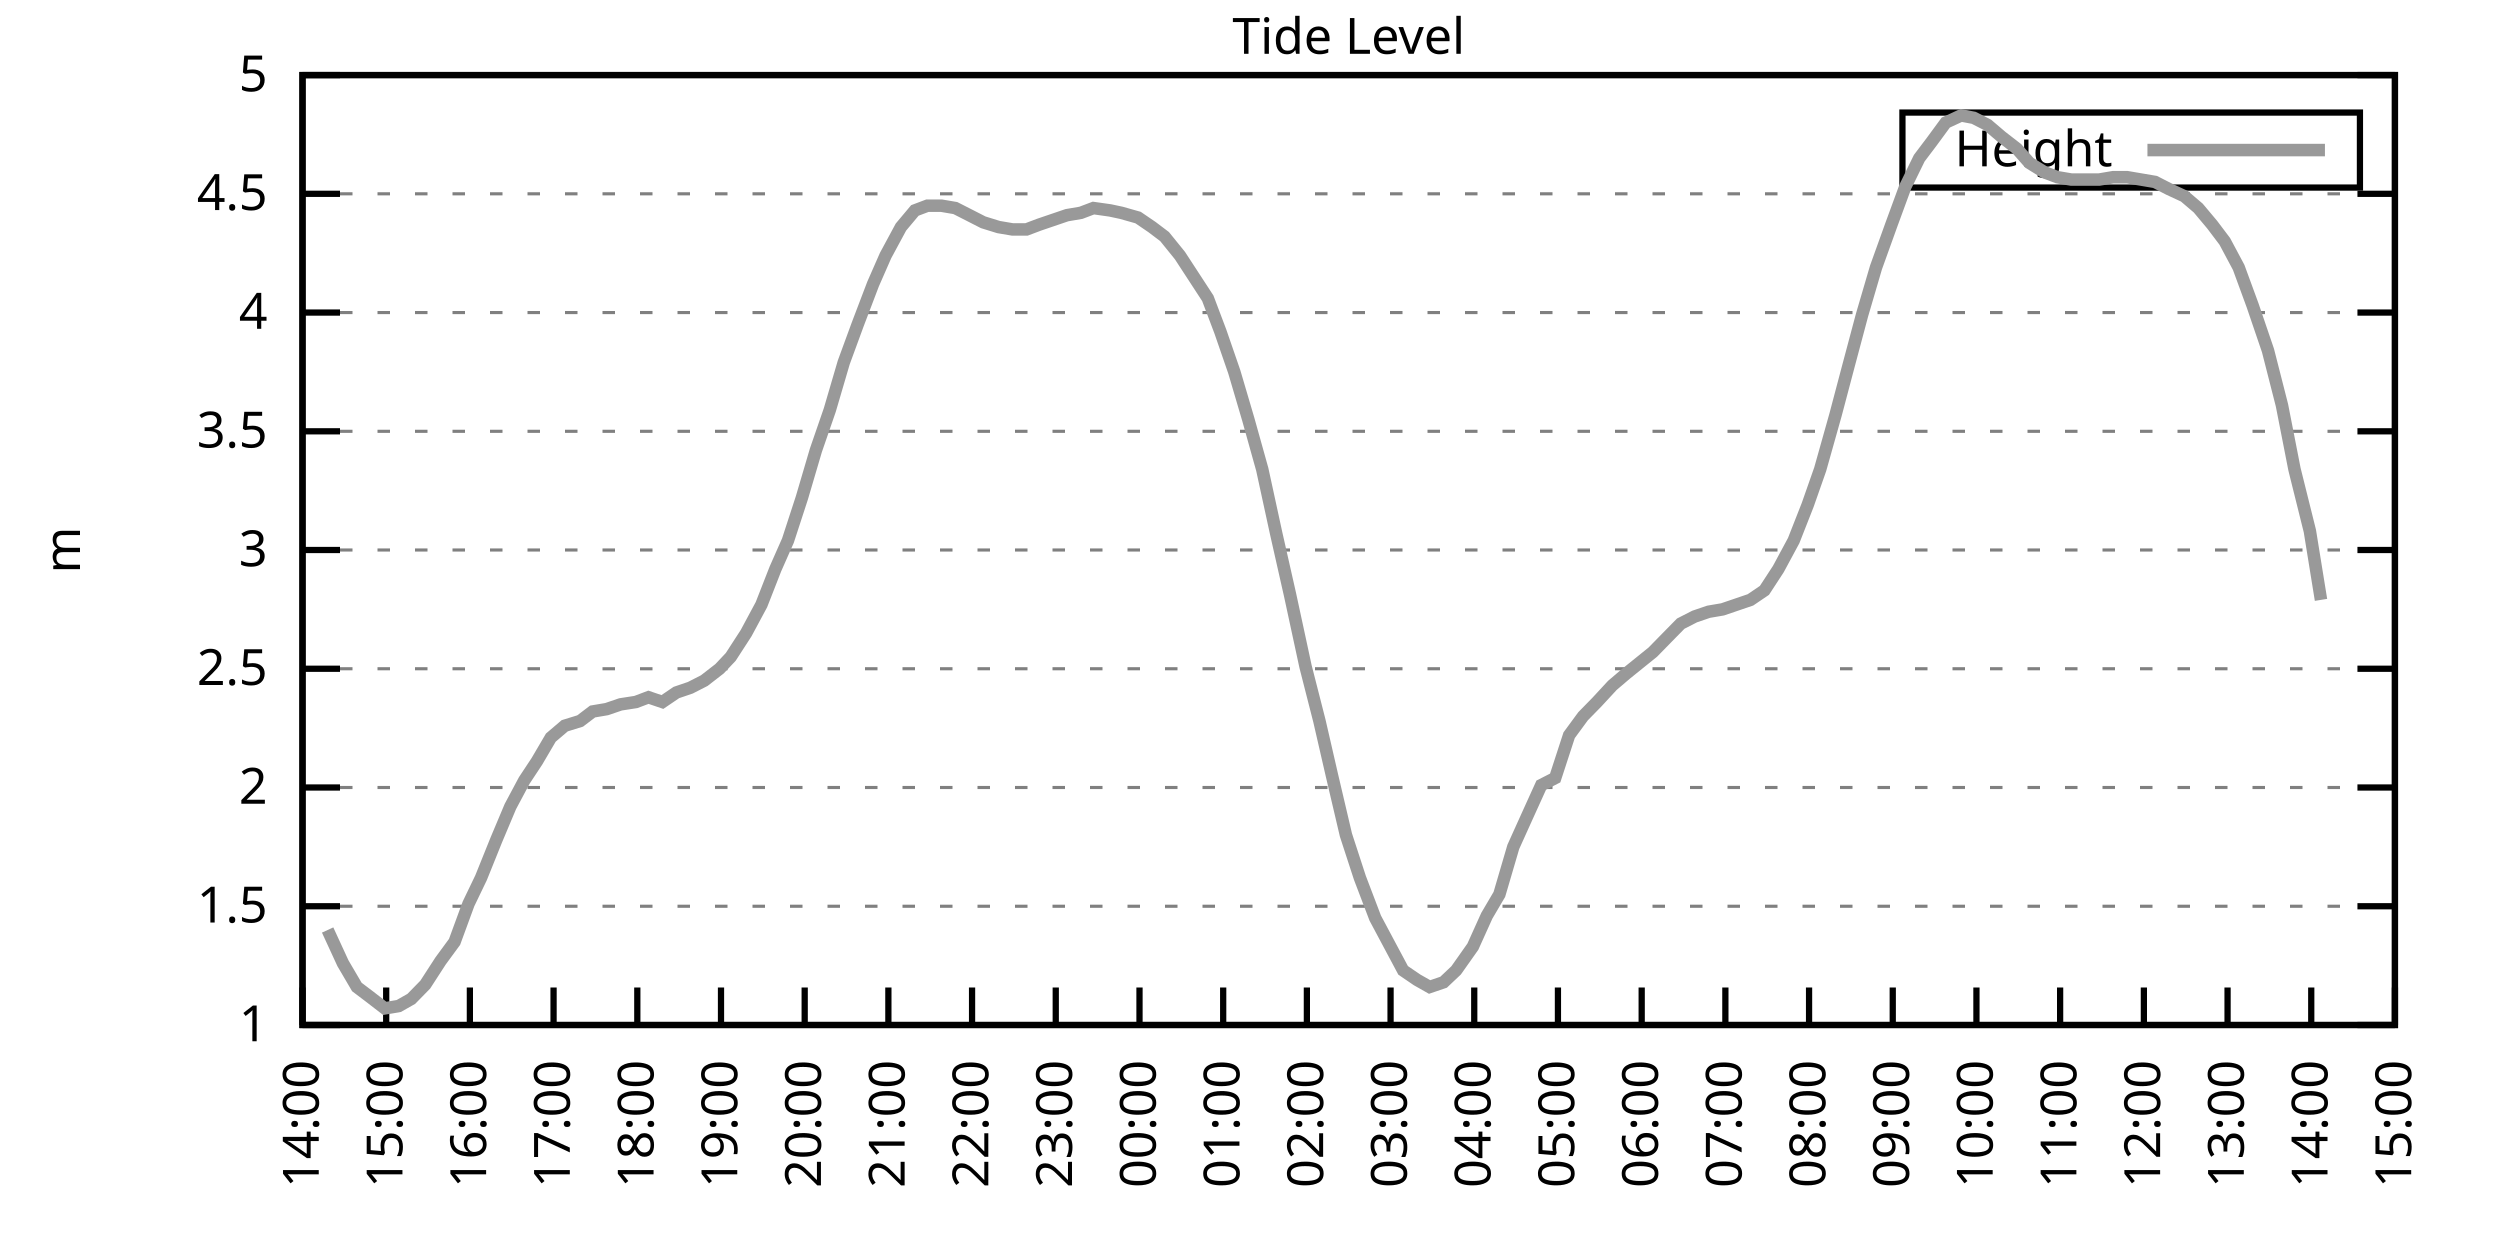
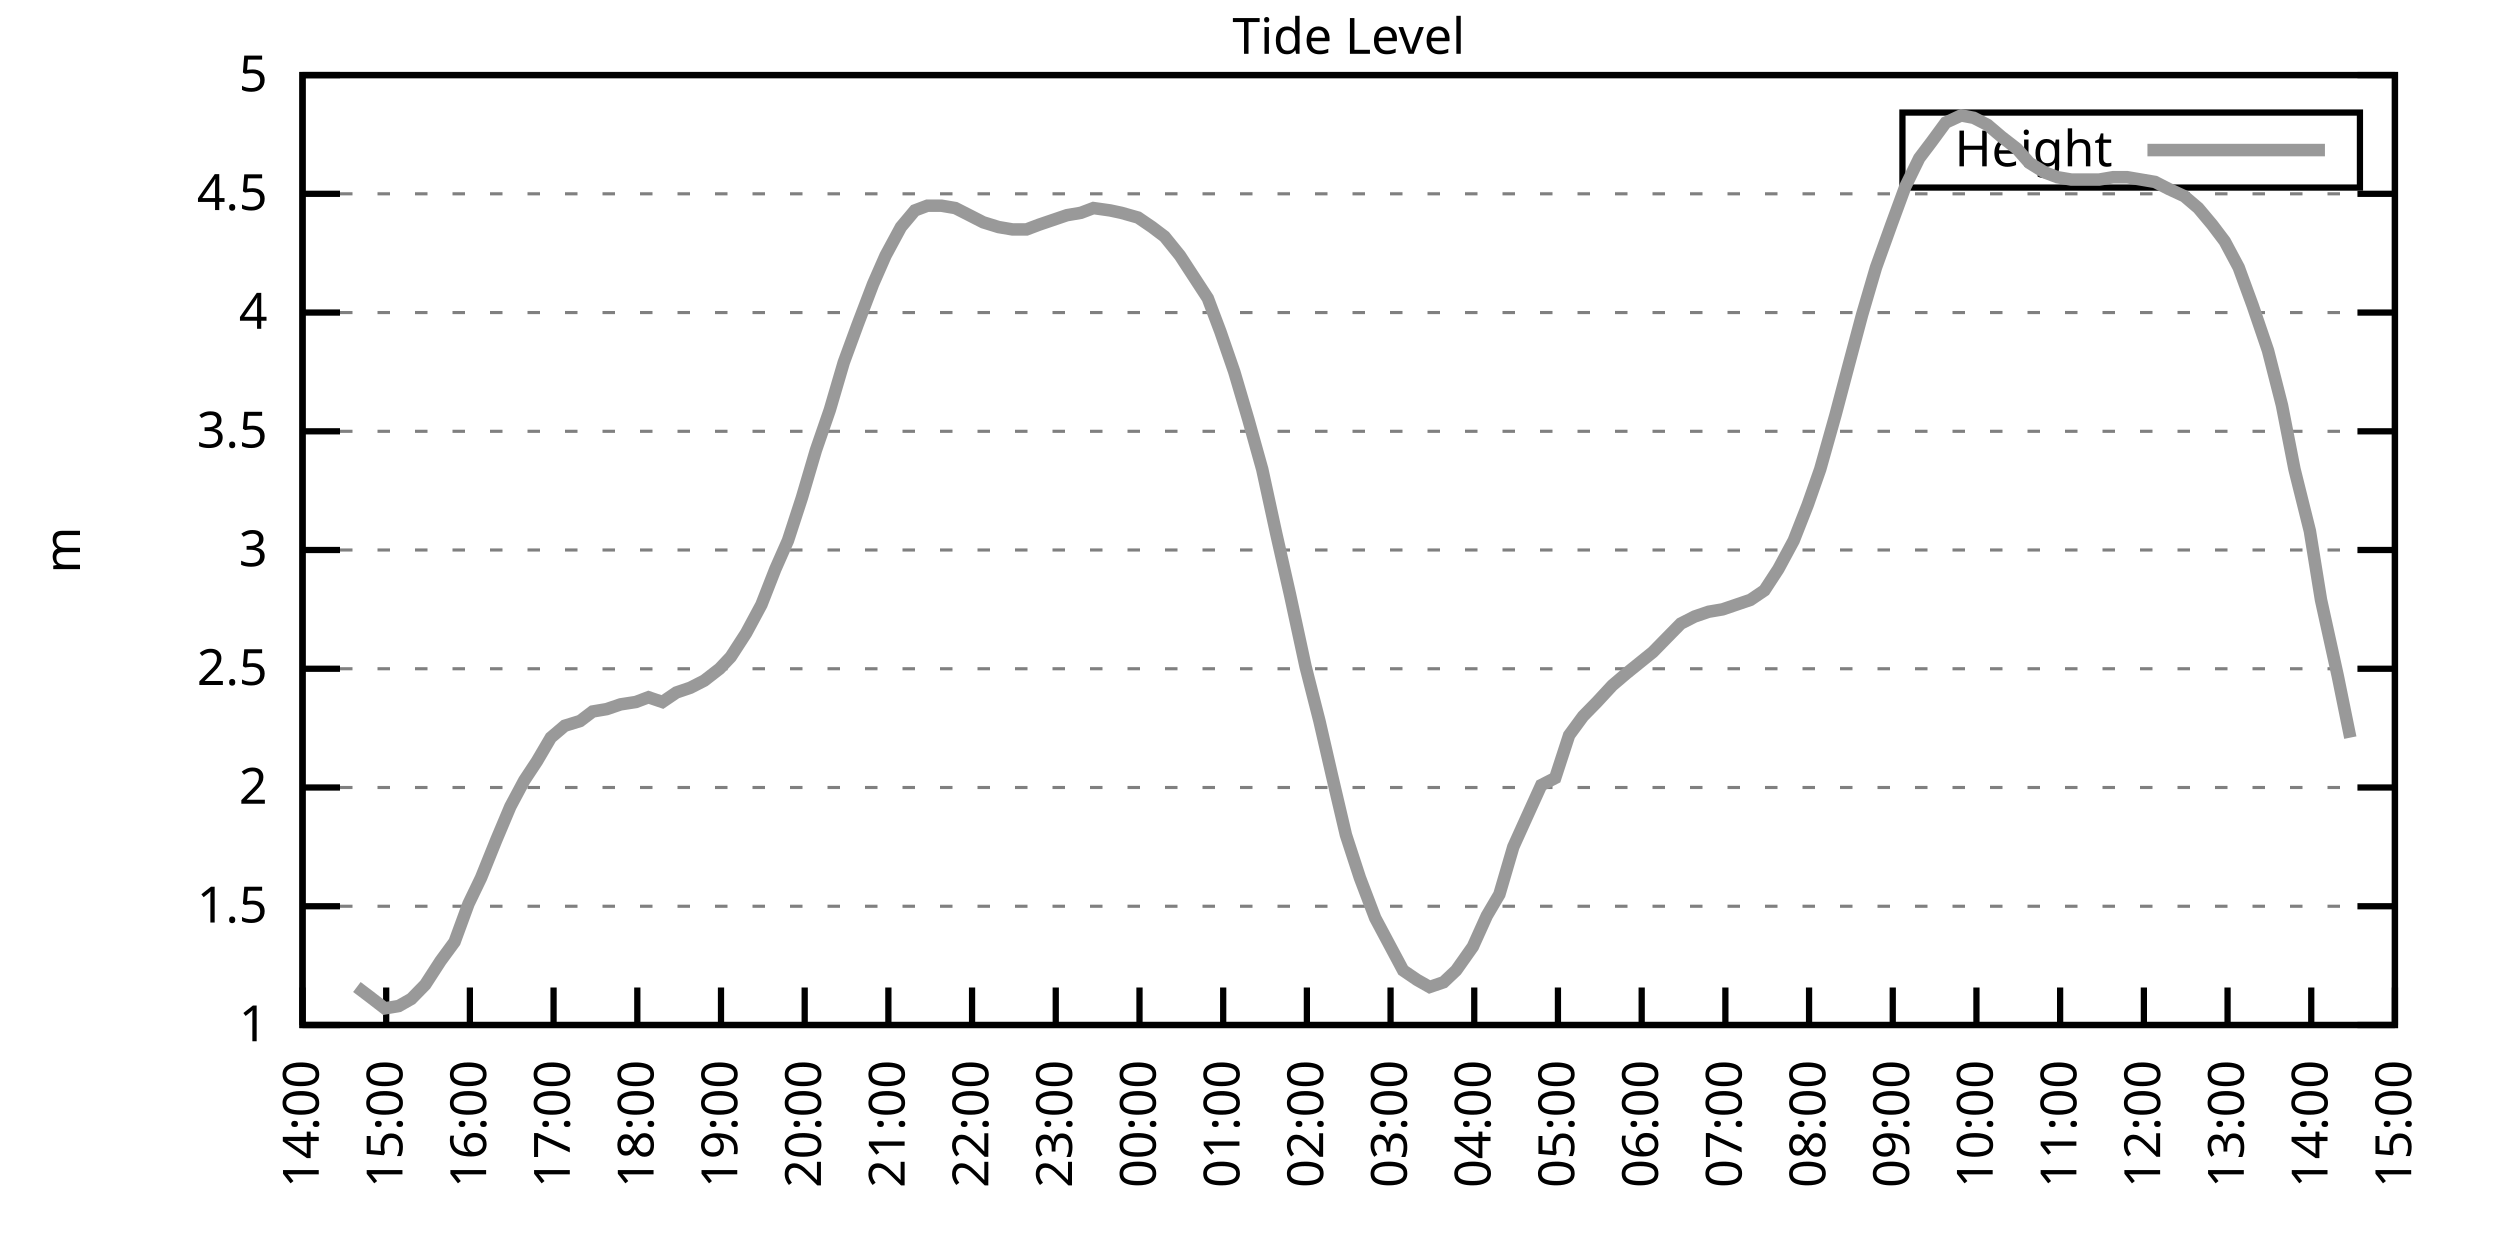
<svg xmlns="http://www.w3.org/2000/svg" xmlns:xlink="http://www.w3.org/1999/xlink" width="400" height="200" viewBox="0 0 400 200">
  <g id="gnuplot_canvas">
    <rect x="0" y="0" width="400" height="200" fill="none" />
    <defs>
      <circle id="gpDot" r="0.5" stroke-width="0.5" stroke="currentColor" />
      <path id="gpPt0" stroke-width="0.333" stroke="currentColor" d="M-1,0 h2 M0,-1 v2" />
      <path id="gpPt1" stroke-width="0.333" stroke="currentColor" d="M-1,-1 L1,1 M1,-1 L-1,1" />
      <path id="gpPt2" stroke-width="0.333" stroke="currentColor" d="M-1,0 L1,0 M0,-1 L0,1 M-1,-1 L1,1 M-1,1 L1,-1" />
      <rect id="gpPt3" stroke-width="0.333" stroke="currentColor" x="-1" y="-1" width="2" height="2" />
      <rect id="gpPt4" stroke-width="0.333" stroke="currentColor" fill="currentColor" x="-1" y="-1" width="2" height="2" />
      <circle id="gpPt5" stroke-width="0.333" stroke="currentColor" cx="0" cy="0" r="1" />
      <use xlink:href="#gpPt5" id="gpPt6" fill="currentColor" stroke="none" />
      <path id="gpPt7" stroke-width="0.333" stroke="currentColor" d="M0,-1.33 L-1.33,0.67 L1.33,0.67 z" />
      <use xlink:href="#gpPt7" id="gpPt8" fill="currentColor" stroke="none" />
      <use xlink:href="#gpPt7" id="gpPt9" stroke="currentColor" transform="rotate(180)" />
      <use xlink:href="#gpPt9" id="gpPt10" fill="currentColor" stroke="none" />
      <use xlink:href="#gpPt3" id="gpPt11" stroke="currentColor" transform="rotate(45)" />
      <use xlink:href="#gpPt11" id="gpPt12" fill="currentColor" stroke="none" />
      <path id="gpPt13" stroke-width="0.333" stroke="currentColor" d="M0,1.330 L1.265,0.411 L0.782,-1.067 L-0.782,-1.076 L-1.265,0.411 z" />
      <use xlink:href="#gpPt13" id="gpPt14" fill="currentColor" stroke="none" />
      <filter id="textbox" filterUnits="objectBoundingBox" x="0" y="0" height="1" width="1">
        <feFlood flood-color="white" flood-opacity="1" result="bgnd" />
        <feComposite in="SourceGraphic" in2="bgnd" operator="atop" />
      </filter>
      <filter id="greybox" filterUnits="objectBoundingBox" x="0" y="0" height="1" width="1">
        <feFlood flood-color="lightgrey" flood-opacity="1" result="grey" />
        <feComposite in="SourceGraphic" in2="grey" operator="atop" />
      </filter>
    </defs>
    <g fill="none" color="white" stroke="currentColor" stroke-width="1.00" stroke-linecap="butt" stroke-linejoin="miter">
</g>
    <g fill="none" color="black" stroke="currentColor" stroke-width="1.00" stroke-linecap="butt" stroke-linejoin="miter">
      <g stroke="none" shape-rendering="crispEdges">
        <polygon fill="rgb(255, 255, 255)" points="48.40,164.00 383.18,164.00 383.18,12.02 48.40,12.02 " />
      </g>
    </g>
    <g fill="none" color="black" stroke="currentColor" stroke-width="1.00" stroke-linecap="butt" stroke-linejoin="miter">
</g>
    <g fill="none" color="black" stroke="black" stroke-width="0.50" stroke-linecap="butt" stroke-linejoin="miter">
</g>
    <g fill="none" color="gray" stroke="currentColor" stroke-width="0.50" stroke-linecap="butt" stroke-linejoin="miter">
      <path stroke="gray" stroke-dasharray="2,4" class="gridline" d="M48.40,164.00 L383.19,164.00  " />
    </g>
    <g fill="none" color="gray" stroke="gray" stroke-width="1.00" stroke-linecap="butt" stroke-linejoin="miter">
</g>
    <g fill="none" color="black" stroke="currentColor" stroke-width="1.00" stroke-linecap="butt" stroke-linejoin="miter">
      <path stroke="black" d="M48.40,164.00 L54.40,164.00 M383.19,164.00 L377.19,164.00  " />
      <g transform="translate(42.80,166.60)" stroke="none" fill="black" font-family="Sans" font-size="8.00" text-anchor="end">
        <text>
          <tspan font-family="Sans"> 1</tspan>
        </text>
      </g>
    </g>
    <g fill="none" color="black" stroke="currentColor" stroke-width="1.00" stroke-linecap="butt" stroke-linejoin="miter">
</g>
    <g fill="none" color="black" stroke="black" stroke-width="0.50" stroke-linecap="butt" stroke-linejoin="miter">
</g>
    <g fill="none" color="gray" stroke="currentColor" stroke-width="0.50" stroke-linecap="butt" stroke-linejoin="miter">
      <path stroke="gray" stroke-dasharray="2,4" class="gridline" d="M48.40,145.00 L383.19,145.00  " />
    </g>
    <g fill="none" color="gray" stroke="gray" stroke-width="1.00" stroke-linecap="butt" stroke-linejoin="miter">
</g>
    <g fill="none" color="black" stroke="currentColor" stroke-width="1.00" stroke-linecap="butt" stroke-linejoin="miter">
      <path stroke="black" d="M48.40,145.00 L54.40,145.00 M383.19,145.00 L377.19,145.00  " />
      <g transform="translate(42.80,147.60)" stroke="none" fill="black" font-family="Sans" font-size="8.00" text-anchor="end">
        <text>
          <tspan font-family="Sans"> 1.5</tspan>
        </text>
      </g>
    </g>
    <g fill="none" color="black" stroke="currentColor" stroke-width="1.00" stroke-linecap="butt" stroke-linejoin="miter">
</g>
    <g fill="none" color="black" stroke="black" stroke-width="0.50" stroke-linecap="butt" stroke-linejoin="miter">
</g>
    <g fill="none" color="gray" stroke="currentColor" stroke-width="0.50" stroke-linecap="butt" stroke-linejoin="miter">
      <path stroke="gray" stroke-dasharray="2,4" class="gridline" d="M48.40,126.00 L383.19,126.00  " />
    </g>
    <g fill="none" color="gray" stroke="gray" stroke-width="1.00" stroke-linecap="butt" stroke-linejoin="miter">
</g>
    <g fill="none" color="black" stroke="currentColor" stroke-width="1.00" stroke-linecap="butt" stroke-linejoin="miter">
      <path stroke="black" d="M48.40,126.00 L54.40,126.00 M383.19,126.00 L377.19,126.00  " />
      <g transform="translate(42.80,128.60)" stroke="none" fill="black" font-family="Sans" font-size="8.00" text-anchor="end">
        <text>
          <tspan font-family="Sans"> 2</tspan>
        </text>
      </g>
    </g>
    <g fill="none" color="black" stroke="currentColor" stroke-width="1.00" stroke-linecap="butt" stroke-linejoin="miter">
</g>
    <g fill="none" color="black" stroke="black" stroke-width="0.50" stroke-linecap="butt" stroke-linejoin="miter">
</g>
    <g fill="none" color="gray" stroke="currentColor" stroke-width="0.50" stroke-linecap="butt" stroke-linejoin="miter">
      <path stroke="gray" stroke-dasharray="2,4" class="gridline" d="M48.40,107.00 L383.19,107.00  " />
    </g>
    <g fill="none" color="gray" stroke="gray" stroke-width="1.00" stroke-linecap="butt" stroke-linejoin="miter">
</g>
    <g fill="none" color="black" stroke="currentColor" stroke-width="1.00" stroke-linecap="butt" stroke-linejoin="miter">
      <path stroke="black" d="M48.40,107.00 L54.40,107.00 M383.19,107.00 L377.19,107.00  " />
      <g transform="translate(42.80,109.60)" stroke="none" fill="black" font-family="Sans" font-size="8.00" text-anchor="end">
        <text>
          <tspan font-family="Sans"> 2.5</tspan>
        </text>
      </g>
    </g>
    <g fill="none" color="black" stroke="currentColor" stroke-width="1.00" stroke-linecap="butt" stroke-linejoin="miter">
</g>
    <g fill="none" color="black" stroke="black" stroke-width="0.50" stroke-linecap="butt" stroke-linejoin="miter">
</g>
    <g fill="none" color="gray" stroke="currentColor" stroke-width="0.50" stroke-linecap="butt" stroke-linejoin="miter">
      <path stroke="gray" stroke-dasharray="2,4" class="gridline" d="M48.40,88.00 L383.19,88.00  " />
    </g>
    <g fill="none" color="gray" stroke="gray" stroke-width="1.00" stroke-linecap="butt" stroke-linejoin="miter">
</g>
    <g fill="none" color="black" stroke="currentColor" stroke-width="1.00" stroke-linecap="butt" stroke-linejoin="miter">
      <path stroke="black" d="M48.40,88.00 L54.40,88.00 M383.19,88.00 L377.19,88.00  " />
      <g transform="translate(42.80,90.60)" stroke="none" fill="black" font-family="Sans" font-size="8.00" text-anchor="end">
        <text>
          <tspan font-family="Sans"> 3</tspan>
        </text>
      </g>
    </g>
    <g fill="none" color="black" stroke="currentColor" stroke-width="1.00" stroke-linecap="butt" stroke-linejoin="miter">
</g>
    <g fill="none" color="black" stroke="black" stroke-width="0.50" stroke-linecap="butt" stroke-linejoin="miter">
</g>
    <g fill="none" color="gray" stroke="currentColor" stroke-width="0.50" stroke-linecap="butt" stroke-linejoin="miter">
      <path stroke="gray" stroke-dasharray="2,4" class="gridline" d="M48.40,69.01 L383.19,69.01  " />
    </g>
    <g fill="none" color="gray" stroke="gray" stroke-width="1.00" stroke-linecap="butt" stroke-linejoin="miter">
</g>
    <g fill="none" color="black" stroke="currentColor" stroke-width="1.00" stroke-linecap="butt" stroke-linejoin="miter">
      <path stroke="black" d="M48.40,69.01 L54.40,69.01 M383.19,69.01 L377.19,69.01  " />
      <g transform="translate(42.80,71.61)" stroke="none" fill="black" font-family="Sans" font-size="8.00" text-anchor="end">
        <text>
          <tspan font-family="Sans"> 3.5</tspan>
        </text>
      </g>
    </g>
    <g fill="none" color="black" stroke="currentColor" stroke-width="1.00" stroke-linecap="butt" stroke-linejoin="miter">
</g>
    <g fill="none" color="black" stroke="black" stroke-width="0.50" stroke-linecap="butt" stroke-linejoin="miter">
</g>
    <g fill="none" color="gray" stroke="currentColor" stroke-width="0.50" stroke-linecap="butt" stroke-linejoin="miter">
      <path stroke="gray" stroke-dasharray="2,4" class="gridline" d="M48.40,50.01 L383.19,50.01  " />
    </g>
    <g fill="none" color="gray" stroke="gray" stroke-width="1.00" stroke-linecap="butt" stroke-linejoin="miter">
</g>
    <g fill="none" color="black" stroke="currentColor" stroke-width="1.00" stroke-linecap="butt" stroke-linejoin="miter">
      <path stroke="black" d="M48.40,50.01 L54.40,50.01 M383.19,50.01 L377.19,50.01  " />
      <g transform="translate(42.80,52.61)" stroke="none" fill="black" font-family="Sans" font-size="8.00" text-anchor="end">
        <text>
          <tspan font-family="Sans"> 4</tspan>
        </text>
      </g>
    </g>
    <g fill="none" color="black" stroke="currentColor" stroke-width="1.00" stroke-linecap="butt" stroke-linejoin="miter">
</g>
    <g fill="none" color="black" stroke="black" stroke-width="0.50" stroke-linecap="butt" stroke-linejoin="miter">
</g>
    <g fill="none" color="gray" stroke="currentColor" stroke-width="0.50" stroke-linecap="butt" stroke-linejoin="miter">
      <path stroke="gray" stroke-dasharray="2,4" class="gridline" d="M48.40,31.01 L383.19,31.01  " />
    </g>
    <g fill="none" color="gray" stroke="gray" stroke-width="1.00" stroke-linecap="butt" stroke-linejoin="miter">
</g>
    <g fill="none" color="black" stroke="currentColor" stroke-width="1.00" stroke-linecap="butt" stroke-linejoin="miter">
      <path stroke="black" d="M48.40,31.01 L54.40,31.01 M383.19,31.01 L377.19,31.01  " />
      <g transform="translate(42.80,33.61)" stroke="none" fill="black" font-family="Sans" font-size="8.00" text-anchor="end">
        <text>
          <tspan font-family="Sans"> 4.5</tspan>
        </text>
      </g>
    </g>
    <g fill="none" color="black" stroke="currentColor" stroke-width="1.00" stroke-linecap="butt" stroke-linejoin="miter">
</g>
    <g fill="none" color="black" stroke="black" stroke-width="0.50" stroke-linecap="butt" stroke-linejoin="miter">
</g>
    <g fill="none" color="gray" stroke="currentColor" stroke-width="0.50" stroke-linecap="butt" stroke-linejoin="miter">
      <path stroke="gray" stroke-dasharray="2,4" class="gridline" d="M48.40,12.01 L383.19,12.01  " />
    </g>
    <g fill="none" color="gray" stroke="gray" stroke-width="1.00" stroke-linecap="butt" stroke-linejoin="miter">
</g>
    <g fill="none" color="black" stroke="currentColor" stroke-width="1.00" stroke-linecap="butt" stroke-linejoin="miter">
      <path stroke="black" d="M48.40,12.01 L54.40,12.01 M383.19,12.01 L377.19,12.01  " />
      <g transform="translate(42.80,14.61)" stroke="none" fill="black" font-family="Sans" font-size="8.00" text-anchor="end">
        <text>
          <tspan font-family="Sans"> 5</tspan>
        </text>
      </g>
    </g>
    <g fill="none" color="black" stroke="currentColor" stroke-width="1.00" stroke-linecap="butt" stroke-linejoin="miter">
      <path stroke="black" d="M48.40,164.00 L48.40,158.00  " />
      <g transform="translate(51.00,169.60) rotate(270.00)" stroke="none" fill="black" font-family="Sans" font-size="8.00" text-anchor="end">
        <text>
          <tspan font-family="Sans">14:00</tspan>
        </text>
      </g>
    </g>
    <g fill="none" color="black" stroke="currentColor" stroke-width="1.00" stroke-linecap="butt" stroke-linejoin="miter">
      <path stroke="black" d="M61.79,164.00 L61.79,158.00  " />
      <g transform="translate(64.39,169.60) rotate(270.00)" stroke="none" fill="black" font-family="Sans" font-size="8.00" text-anchor="end">
        <text>
          <tspan font-family="Sans">15:00</tspan>
        </text>
      </g>
    </g>
    <g fill="none" color="black" stroke="currentColor" stroke-width="1.00" stroke-linecap="butt" stroke-linejoin="miter">
      <path stroke="black" d="M75.18,164.00 L75.18,158.00  " />
      <g transform="translate(77.78,169.60) rotate(270.00)" stroke="none" fill="black" font-family="Sans" font-size="8.00" text-anchor="end">
        <text>
          <tspan font-family="Sans">16:00</tspan>
        </text>
      </g>
    </g>
    <g fill="none" color="black" stroke="currentColor" stroke-width="1.00" stroke-linecap="butt" stroke-linejoin="miter">
      <path stroke="black" d="M88.57,164.00 L88.57,158.00  " />
      <g transform="translate(91.17,169.60) rotate(270.00)" stroke="none" fill="black" font-family="Sans" font-size="8.00" text-anchor="end">
        <text>
          <tspan font-family="Sans">17:00</tspan>
        </text>
      </g>
    </g>
    <g fill="none" color="black" stroke="currentColor" stroke-width="1.00" stroke-linecap="butt" stroke-linejoin="miter">
      <path stroke="black" d="M101.97,164.00 L101.97,158.00  " />
      <g transform="translate(104.57,169.60) rotate(270.00)" stroke="none" fill="black" font-family="Sans" font-size="8.00" text-anchor="end">
        <text>
          <tspan font-family="Sans">18:00</tspan>
        </text>
      </g>
    </g>
    <g fill="none" color="black" stroke="currentColor" stroke-width="1.00" stroke-linecap="butt" stroke-linejoin="miter">
      <path stroke="black" d="M115.36,164.00 L115.36,158.00  " />
      <g transform="translate(117.96,169.60) rotate(270.00)" stroke="none" fill="black" font-family="Sans" font-size="8.00" text-anchor="end">
        <text>
          <tspan font-family="Sans">19:00</tspan>
        </text>
      </g>
    </g>
    <g fill="none" color="black" stroke="currentColor" stroke-width="1.00" stroke-linecap="butt" stroke-linejoin="miter">
      <path stroke="black" d="M128.75,164.00 L128.75,158.00  " />
      <g transform="translate(131.35,169.60) rotate(270.00)" stroke="none" fill="black" font-family="Sans" font-size="8.00" text-anchor="end">
        <text>
          <tspan font-family="Sans">20:00</tspan>
        </text>
      </g>
    </g>
    <g fill="none" color="black" stroke="currentColor" stroke-width="1.00" stroke-linecap="butt" stroke-linejoin="miter">
      <path stroke="black" d="M142.14,164.00 L142.14,158.00  " />
      <g transform="translate(144.74,169.60) rotate(270.00)" stroke="none" fill="black" font-family="Sans" font-size="8.00" text-anchor="end">
        <text>
          <tspan font-family="Sans">21:00</tspan>
        </text>
      </g>
    </g>
    <g fill="none" color="black" stroke="currentColor" stroke-width="1.00" stroke-linecap="butt" stroke-linejoin="miter">
      <path stroke="black" d="M155.53,164.00 L155.53,158.00  " />
      <g transform="translate(158.13,169.60) rotate(270.00)" stroke="none" fill="black" font-family="Sans" font-size="8.00" text-anchor="end">
        <text>
          <tspan font-family="Sans">22:00</tspan>
        </text>
      </g>
    </g>
    <g fill="none" color="black" stroke="currentColor" stroke-width="1.00" stroke-linecap="butt" stroke-linejoin="miter">
      <path stroke="black" d="M168.92,164.00 L168.92,158.00  " />
      <g transform="translate(171.52,169.60) rotate(270.00)" stroke="none" fill="black" font-family="Sans" font-size="8.00" text-anchor="end">
        <text>
          <tspan font-family="Sans">23:00</tspan>
        </text>
      </g>
    </g>
    <g fill="none" color="black" stroke="currentColor" stroke-width="1.00" stroke-linecap="butt" stroke-linejoin="miter">
      <path stroke="black" d="M182.32,164.00 L182.32,158.00  " />
      <g transform="translate(184.92,169.60) rotate(270.00)" stroke="none" fill="black" font-family="Sans" font-size="8.00" text-anchor="end">
        <text>
          <tspan font-family="Sans">00:00</tspan>
        </text>
      </g>
    </g>
    <g fill="none" color="black" stroke="currentColor" stroke-width="1.00" stroke-linecap="butt" stroke-linejoin="miter">
      <path stroke="black" d="M195.71,164.00 L195.71,158.00  " />
      <g transform="translate(198.31,169.60) rotate(270.00)" stroke="none" fill="black" font-family="Sans" font-size="8.00" text-anchor="end">
        <text>
          <tspan font-family="Sans">01:00</tspan>
        </text>
      </g>
    </g>
    <g fill="none" color="black" stroke="currentColor" stroke-width="1.00" stroke-linecap="butt" stroke-linejoin="miter">
      <path stroke="black" d="M209.10,164.00 L209.10,158.00  " />
      <g transform="translate(211.70,169.60) rotate(270.00)" stroke="none" fill="black" font-family="Sans" font-size="8.00" text-anchor="end">
        <text>
          <tspan font-family="Sans">02:00</tspan>
        </text>
      </g>
    </g>
    <g fill="none" color="black" stroke="currentColor" stroke-width="1.00" stroke-linecap="butt" stroke-linejoin="miter">
      <path stroke="black" d="M222.49,164.00 L222.49,158.00  " />
      <g transform="translate(225.09,169.60) rotate(270.00)" stroke="none" fill="black" font-family="Sans" font-size="8.00" text-anchor="end">
        <text>
          <tspan font-family="Sans">03:00</tspan>
        </text>
      </g>
    </g>
    <g fill="none" color="black" stroke="currentColor" stroke-width="1.00" stroke-linecap="butt" stroke-linejoin="miter">
      <path stroke="black" d="M235.88,164.00 L235.88,158.00  " />
      <g transform="translate(238.48,169.60) rotate(270.00)" stroke="none" fill="black" font-family="Sans" font-size="8.00" text-anchor="end">
        <text>
          <tspan font-family="Sans">04:00</tspan>
        </text>
      </g>
    </g>
    <g fill="none" color="black" stroke="currentColor" stroke-width="1.00" stroke-linecap="butt" stroke-linejoin="miter">
      <path stroke="black" d="M249.27,164.00 L249.27,158.00  " />
      <g transform="translate(251.87,169.60) rotate(270.00)" stroke="none" fill="black" font-family="Sans" font-size="8.00" text-anchor="end">
        <text>
          <tspan font-family="Sans">05:00</tspan>
        </text>
      </g>
    </g>
    <g fill="none" color="black" stroke="currentColor" stroke-width="1.00" stroke-linecap="butt" stroke-linejoin="miter">
      <path stroke="black" d="M262.67,164.00 L262.67,158.00  " />
      <g transform="translate(265.27,169.60) rotate(270.00)" stroke="none" fill="black" font-family="Sans" font-size="8.00" text-anchor="end">
        <text>
          <tspan font-family="Sans">06:00</tspan>
        </text>
      </g>
    </g>
    <g fill="none" color="black" stroke="currentColor" stroke-width="1.00" stroke-linecap="butt" stroke-linejoin="miter">
      <path stroke="black" d="M276.06,164.00 L276.06,158.00  " />
      <g transform="translate(278.66,169.60) rotate(270.00)" stroke="none" fill="black" font-family="Sans" font-size="8.00" text-anchor="end">
        <text>
          <tspan font-family="Sans">07:00</tspan>
        </text>
      </g>
    </g>
    <g fill="none" color="black" stroke="currentColor" stroke-width="1.00" stroke-linecap="butt" stroke-linejoin="miter">
      <path stroke="black" d="M289.45,164.00 L289.45,158.00  " />
      <g transform="translate(292.05,169.60) rotate(270.00)" stroke="none" fill="black" font-family="Sans" font-size="8.00" text-anchor="end">
        <text>
          <tspan font-family="Sans">08:00</tspan>
        </text>
      </g>
    </g>
    <g fill="none" color="black" stroke="currentColor" stroke-width="1.00" stroke-linecap="butt" stroke-linejoin="miter">
      <path stroke="black" d="M302.84,164.00 L302.84,158.00  " />
      <g transform="translate(305.44,169.60) rotate(270.00)" stroke="none" fill="black" font-family="Sans" font-size="8.00" text-anchor="end">
        <text>
          <tspan font-family="Sans">09:00</tspan>
        </text>
      </g>
    </g>
    <g fill="none" color="black" stroke="currentColor" stroke-width="1.00" stroke-linecap="butt" stroke-linejoin="miter">
      <path stroke="black" d="M316.23,164.00 L316.23,158.00  " />
      <g transform="translate(318.83,169.60) rotate(270.00)" stroke="none" fill="black" font-family="Sans" font-size="8.00" text-anchor="end">
        <text>
          <tspan font-family="Sans">10:00</tspan>
        </text>
      </g>
    </g>
    <g fill="none" color="black" stroke="currentColor" stroke-width="1.00" stroke-linecap="butt" stroke-linejoin="miter">
      <path stroke="black" d="M329.62,164.00 L329.62,158.00  " />
      <g transform="translate(332.22,169.60) rotate(270.00)" stroke="none" fill="black" font-family="Sans" font-size="8.00" text-anchor="end">
        <text>
          <tspan font-family="Sans">11:00</tspan>
        </text>
      </g>
    </g>
    <g fill="none" color="black" stroke="currentColor" stroke-width="1.00" stroke-linecap="butt" stroke-linejoin="miter">
      <path stroke="black" d="M343.02,164.00 L343.02,158.00  " />
      <g transform="translate(345.62,169.60) rotate(270.00)" stroke="none" fill="black" font-family="Sans" font-size="8.00" text-anchor="end">
        <text>
          <tspan font-family="Sans">12:00</tspan>
        </text>
      </g>
    </g>
    <g fill="none" color="black" stroke="currentColor" stroke-width="1.00" stroke-linecap="butt" stroke-linejoin="miter">
      <path stroke="black" d="M356.41,164.00 L356.41,158.00  " />
      <g transform="translate(359.01,169.60) rotate(270.00)" stroke="none" fill="black" font-family="Sans" font-size="8.00" text-anchor="end">
        <text>
          <tspan font-family="Sans">13:00</tspan>
        </text>
      </g>
    </g>
    <g fill="none" color="black" stroke="currentColor" stroke-width="1.00" stroke-linecap="butt" stroke-linejoin="miter">
      <path stroke="black" d="M369.80,164.00 L369.80,158.00  " />
      <g transform="translate(372.40,169.60) rotate(270.00)" stroke="none" fill="black" font-family="Sans" font-size="8.00" text-anchor="end">
        <text>
          <tspan font-family="Sans">14:00</tspan>
        </text>
      </g>
    </g>
    <g fill="none" color="black" stroke="currentColor" stroke-width="1.00" stroke-linecap="butt" stroke-linejoin="miter">
      <path stroke="black" d="M383.19,164.00 L383.19,158.00  " />
      <g transform="translate(385.79,169.60) rotate(270.00)" stroke="none" fill="black" font-family="Sans" font-size="8.00" text-anchor="end">
        <text>
          <tspan font-family="Sans">15:00</tspan>
        </text>
      </g>
    </g>
    <g fill="none" color="black" stroke="currentColor" stroke-width="1.00" stroke-linecap="butt" stroke-linejoin="miter">
</g>
    <g fill="none" color="black" stroke="currentColor" stroke-width="1.00" stroke-linecap="butt" stroke-linejoin="miter">
      <path stroke="black" d="M48.40,12.01 L48.40,164.00 L383.19,164.00 L383.19,12.01 L48.40,12.01 Z  " />
    </g>
    <g fill="none" color="black" stroke="currentColor" stroke-width="1.00" stroke-linecap="butt" stroke-linejoin="miter">
</g>
    <g fill="none" color="black" stroke="currentColor" stroke-width="1.00" stroke-linecap="butt" stroke-linejoin="miter">
      <path stroke="black" d="M304.39,30.01 L304.39,18.01 L377.59,18.01 L377.59,30.01 L304.39,30.01 Z  " />
    </g>
    <g id="Tide_level_plot_1">
      <g fill="none" color="white" stroke="black" stroke-width="2.00" stroke-linecap="butt" stroke-linejoin="miter">
</g>
      <g fill="none" color="black" stroke="currentColor" stroke-width="2.00" stroke-linecap="butt" stroke-linejoin="miter">
        <g transform="translate(337.99,26.61)" stroke="none" fill="black" font-family="Sans" font-size="8.00" text-anchor="end">
          <text>
            <tspan font-family="Sans">Height</tspan>
          </text>
        </g>
      </g>
      <g fill="none" color="black" stroke="currentColor" stroke-width="2.00" stroke-linecap="butt" stroke-linejoin="miter">
-         <path stroke="rgb(153, 153, 153)" d="M343.59,24.01 L371.99,24.01 M52.42,148.80 L54.87,154.12 L57.10,157.92 L59.11,159.44 L61.57,161.34 L63.80,160.96   L65.81,159.82 L68.04,157.54 L70.50,153.74 L72.73,150.70 L74.96,144.62 L76.97,140.44 L79.42,134.36 L81.66,129.04   L83.89,124.86 L85.90,121.82 L88.13,118.02 L90.36,116.12 L92.82,115.36 L94.82,113.84 L97.06,113.46 L99.29,112.70   L101.74,112.32 L103.75,111.56 L105.98,112.32 L108.22,110.80 L110.45,110.04 L112.68,108.90 L115.13,107.00 L116.92,105.10   L119.38,101.30 L121.83,96.74 L124.06,91.04 L126.07,86.49 L128.30,79.65 L130.54,72.05 L132.77,65.59 L135.00,57.99   L137.23,51.91 L139.69,45.45 L141.69,40.89 L144.15,36.33 L146.38,33.67 L148.39,32.91 L150.62,32.91 L152.85,33.29   L155.09,34.43 L157.32,35.57 L159.77,36.33 L162.01,36.71 L164.24,36.71 L166.25,35.95 L168.48,35.19 L170.71,34.43   L172.94,34.05 L174.95,33.29 L177.63,33.67 L179.41,34.05 L182.09,34.81 L184.32,36.33 L186.33,37.85 L188.79,40.89   L191.02,44.31 L193.25,47.73 L195.26,53.05 L197.49,59.51 L199.73,67.11 L201.96,75.09 L204.19,85.35 L206.42,95.22   L208.88,106.62 L211.11,115.36 L213.12,124.10 L215.35,133.60 L217.58,140.44 L220.04,146.90 L222.27,151.08 L224.50,155.26   L226.73,156.78 L228.74,157.92 L230.97,157.16 L232.98,155.26 L235.66,151.46 L237.89,146.52 L239.90,143.10 L242.13,135.50   L244.36,130.56 L246.60,125.62 L248.83,124.48 L251.06,117.64 L253.29,114.60 L255.52,112.32 L257.98,109.66 L260.21,107.76   L264.45,104.34 L266.68,102.06 L268.92,99.78 L271.15,98.64 L273.38,97.88 L275.61,97.50 L277.84,96.74 L280.07,95.98   L282.31,94.46 L284.54,91.04 L286.99,86.49 L289.23,80.79 L291.23,75.09 L293.69,66.35 L295.70,58.75 L297.93,50.39   L300.16,42.79 L302.62,35.95 L304.85,29.87 L307.08,25.31 L309.09,22.65 L311.32,19.61 L313.78,18.47 L315.79,18.85   L318.02,19.99 L320.25,21.89 L322.70,23.79 L324.71,26.07 L327.17,27.59 L329.18,28.35 L331.41,28.73 L333.64,28.73   L335.87,28.73 L338.10,28.35 L340.34,28.35 L342.57,28.73 L344.80,29.11 L347.03,30.25 L349.49,31.39 L351.72,33.29   L353.95,35.95 L355.96,38.61 L358.19,42.79 L360.42,48.87 L362.88,56.09 L365.11,64.83 L367.12,75.09 L369.58,84.97   L371.36,95.98  " />
+         <path stroke="rgb(153, 153, 153)" d="M343.59,24.01 L371.99,24.01 M57.10,157.92 L59.11,159.44 L61.57,161.34 L63.80,160.96 L65.81,159.82 L68.04,157.54   L70.50,153.74 L72.73,150.70 L74.96,144.62 L76.97,140.44 L79.42,134.36 L81.66,129.04 L83.89,124.86 L85.90,121.82   L88.13,118.02 L90.36,116.12 L92.82,115.36 L94.82,113.84 L97.06,113.46 L99.29,112.70 L101.74,112.32 L103.75,111.56   L105.98,112.32 L108.22,110.80 L110.45,110.04 L112.68,108.90 L115.13,107.00 L116.92,105.10 L119.38,101.30 L121.83,96.74   L124.06,91.04 L126.07,86.49 L128.30,79.65 L130.54,72.05 L132.77,65.59 L135.00,57.99 L137.23,51.91 L139.69,45.45   L141.69,40.89 L144.15,36.33 L146.38,33.67 L148.39,32.91 L150.62,32.91 L152.85,33.29 L155.09,34.43 L157.32,35.57   L159.77,36.33 L162.01,36.71 L164.24,36.71 L166.25,35.95 L168.48,35.19 L170.71,34.43 L172.94,34.05 L174.95,33.29   L177.63,33.67 L179.41,34.05 L182.09,34.81 L184.32,36.33 L186.33,37.85 L188.79,40.89 L191.02,44.31 L193.25,47.73   L195.26,53.05 L197.49,59.51 L199.73,67.11 L201.96,75.09 L204.19,85.35 L206.42,95.22 L208.88,106.62 L211.11,115.36   L213.12,124.10 L215.35,133.60 L217.58,140.44 L220.04,146.90 L222.27,151.08 L224.50,155.26 L226.73,156.78 L228.74,157.92   L230.97,157.16 L232.98,155.26 L235.66,151.46 L237.89,146.52 L239.90,143.10 L242.13,135.50 L244.36,130.56 L246.60,125.62   L248.83,124.48 L251.06,117.64 L253.29,114.60 L255.52,112.32 L257.98,109.66 L260.21,107.76 L264.45,104.34 L266.68,102.06   L268.92,99.78 L271.15,98.64 L273.38,97.88 L275.61,97.50 L277.84,96.74 L280.07,95.98 L282.31,94.46 L284.54,91.04   L286.99,86.49 L289.23,80.79 L291.23,75.09 L293.69,66.35 L295.70,58.75 L297.93,50.39 L300.16,42.79 L302.62,35.95   L304.85,29.87 L307.08,25.31 L309.09,22.65 L311.32,19.61 L313.78,18.47 L315.79,18.85 L318.02,19.99 L320.25,21.89   L322.70,23.79 L324.71,26.07 L327.17,27.59 L329.18,28.35 L331.41,28.73 L333.64,28.73 L335.87,28.73 L338.10,28.35   L340.34,28.35 L342.57,28.73 L344.80,29.11 L347.03,30.25 L349.49,31.39 L351.72,33.29 L353.95,35.95 L355.96,38.61   L358.19,42.79 L360.42,48.87 L362.88,56.09 L365.11,64.83 L367.12,75.09 L369.58,84.97 L371.36,95.98 L374.04,108.14   L376.05,118.02  " />
      </g>
    </g>
    <g fill="none" color="black" stroke="currentColor" stroke-width="2.00" stroke-linecap="butt" stroke-linejoin="miter">
</g>
    <g fill="none" color="black" stroke="black" stroke-width="1.00" stroke-linecap="butt" stroke-linejoin="miter">
</g>
    <g fill="none" color="black" stroke="currentColor" stroke-width="1.00" stroke-linecap="butt" stroke-linejoin="miter">
      <path stroke="black" d="M48.40,12.01 L48.40,164.00 L383.19,164.00 L383.19,12.01 L48.40,12.01 Z  " />
      <g transform="translate(12.80,88.01) rotate(270.00)" stroke="none" fill="black" font-family="Sans" font-size="8.00" text-anchor="middle">
        <text>
          <tspan font-family="Sans">m</tspan>
        </text>
      </g>
    </g>
    <g fill="none" color="black" stroke="currentColor" stroke-width="1.00" stroke-linecap="butt" stroke-linejoin="miter">
</g>
    <g fill="none" color="black" stroke="currentColor" stroke-width="1.00" stroke-linecap="butt" stroke-linejoin="miter">
      <g transform="translate(215.79,8.61)" stroke="none" fill="black" font-family="Sans" font-size="8.00" text-anchor="middle">
        <text>
          <tspan font-family="Sans">Tide Level</tspan>
        </text>
      </g>
    </g>
    <g fill="none" color="black" stroke="currentColor" stroke-width="1.00" stroke-linecap="butt" stroke-linejoin="miter">
</g>
  </g>
</svg>
